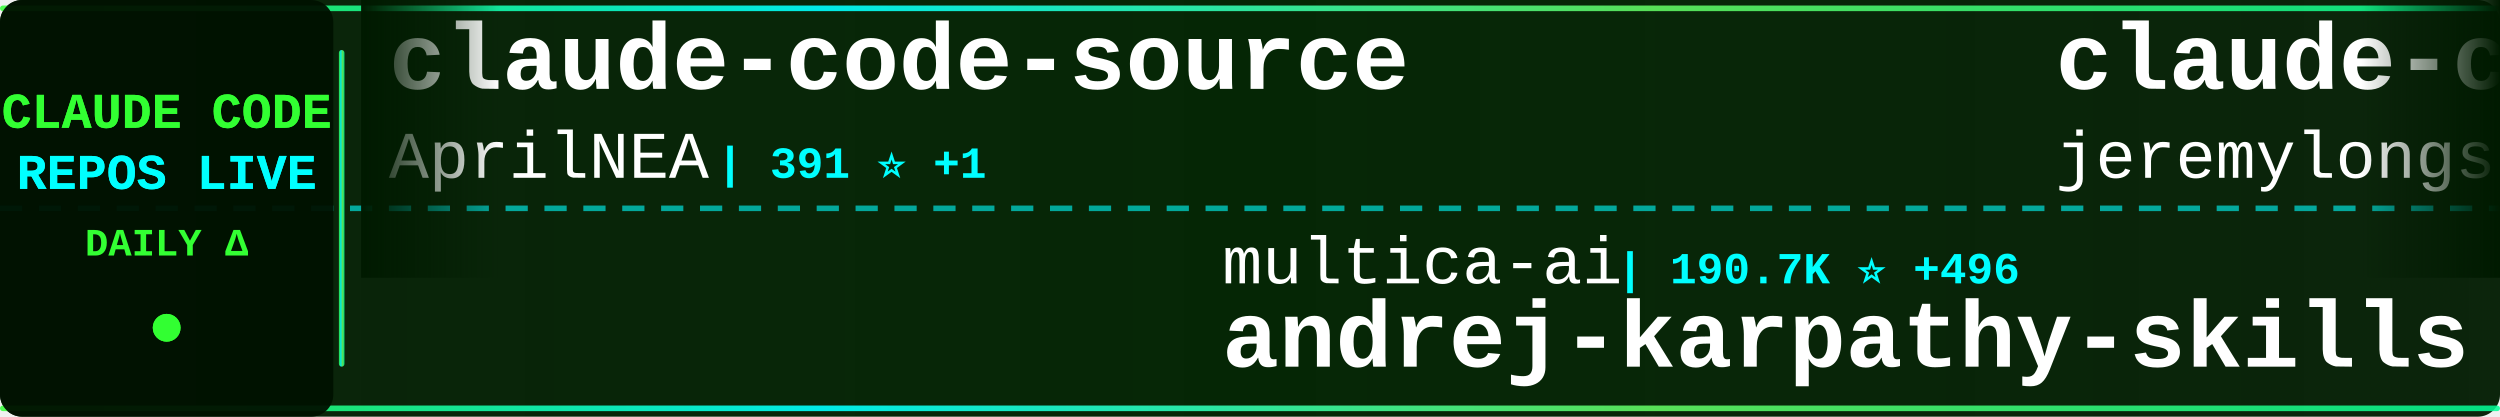
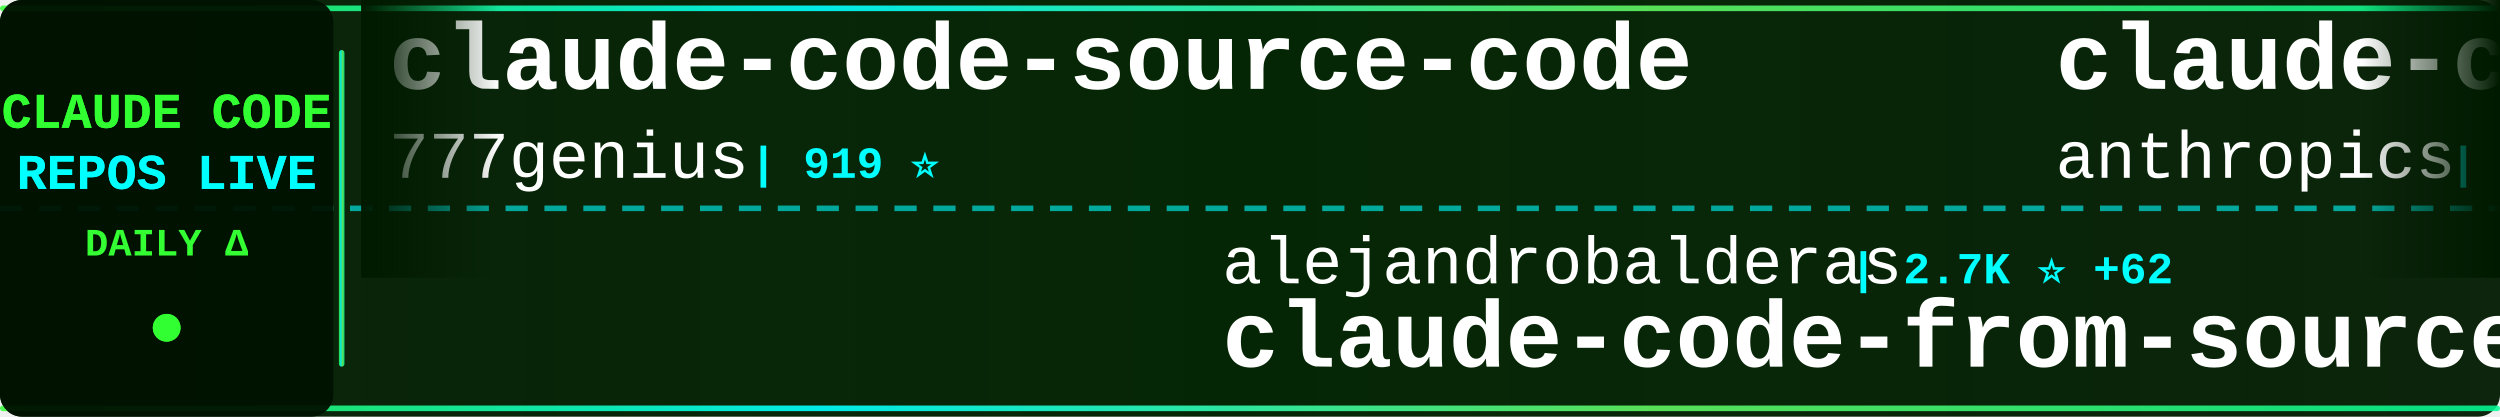
<svg xmlns="http://www.w3.org/2000/svg" width="900" height="150">
  <defs>
    <linearGradient id="tickerBg" x1="0%" y1="0%" x2="100%" y2="0%">
      <stop offset="0%" style="stop-color:#001a00;stop-opacity:0.95" />
      <stop offset="50%" style="stop-color:#002200;stop-opacity:0.98" />
      <stop offset="100%" style="stop-color:#001a00;stop-opacity:0.95" />
    </linearGradient>
    <linearGradient id="borderGrad" x1="0%" y1="0%" x2="100%" y2="0%">
      <stop offset="0%" style="stop-color:#33ff33;stop-opacity:0.85">
        <animate attributeName="stop-opacity" values="0.85;1;0.85" dur="2s" repeatCount="indefinite" />
      </stop>
      <stop offset="33%" style="stop-color:#00ffff;stop-opacity:0.9">
        <animate attributeName="stop-opacity" values="0.9;1;0.9" dur="2.2s" repeatCount="indefinite" />
      </stop>
      <stop offset="66%" style="stop-color:#66ff66;stop-opacity:0.85">
        <animate attributeName="stop-opacity" values="0.85;1;0.85" dur="1.8s" repeatCount="indefinite" />
      </stop>
      <stop offset="100%" style="stop-color:#00ff99;stop-opacity:0.85">
        <animate attributeName="stop-opacity" values="0.85;1;0.85" dur="2s" repeatCount="indefinite" />
      </stop>
    </linearGradient>
    <filter id="textGlow">
      <feGaussianBlur stdDeviation="0.1" result="coloredBlur" />
      <feMerge>
        <feMergeNode in="coloredBlur" />
        <feMergeNode in="SourceGraphic" />
      </feMerge>
    </filter>
    <filter id="metricGlow">
      <feGaussianBlur stdDeviation="0.2" result="coloredBlur" />
      <feMerge>
        <feMergeNode in="coloredBlur" />
        <feMergeNode in="SourceGraphic" />
      </feMerge>
    </filter>
    <linearGradient id="leftFade" x1="0%" y1="0%" x2="100%" y2="0%">
      <stop offset="0%" style="stop-color:#001a00;stop-opacity:1" />
      <stop offset="100%" style="stop-color:#001a00;stop-opacity:0" />
    </linearGradient>
    <linearGradient id="rightFade" x1="0%" y1="0%" x2="100%" y2="0%">
      <stop offset="0%" style="stop-color:#001a00;stop-opacity:0" />
      <stop offset="100%" style="stop-color:#001a00;stop-opacity:1" />
    </linearGradient>
  </defs>
  <rect width="900" height="150" fill="url(#tickerBg)" rx="8" />
  <rect x="0" y="2" width="900" height="2" fill="url(#borderGrad)" rx="1" />
  <rect x="0" y="146" width="900" height="2" fill="url(#borderGrad)" rx="1" />
  <line x1="0" y1="75" x2="900" y2="75" stroke="#00ffff" stroke-width="2" stroke-dasharray="8 6" opacity="0.6" />
  <rect x="0" y="0" width="120" height="150" fill="#001100" opacity="0.95" rx="8" />
  <text x="60" y="46" font-family="'Courier New', monospace" font-size="18" font-weight="bold" fill="#33ff33" text-anchor="middle" filter="url(#textGlow)">
    CLAUDE CODE
  </text>
  <text x="60" y="68" font-family="'Courier New', monospace" font-size="18" font-weight="bold" fill="#00ffff" text-anchor="middle" filter="url(#textGlow)">
    REPOS LIVE
  </text>
  <text x="60" y="92" font-family="'Courier New', monospace" font-size="14" font-weight="bold" fill="#33ff33" text-anchor="middle">
    DAILY Δ
  </text>
  <circle cx="60" cy="118" r="5" fill="#33ff33" filter="url(#metricGlow)">
    <animate attributeName="r" values="4;6;4" dur="1.5s" repeatCount="indefinite" />
    <animate attributeName="opacity" values="0.6;1;0.6" dur="1.5s" repeatCount="indefinite" />
  </circle>
  <rect x="122" y="18" width="2" height="114" fill="url(#borderGrad)" rx="1" />
  <clipPath id="tickerClip">
    <rect x="130" y="0" width="770" height="150" />
  </clipPath>
  <g clip-path="url(#tickerClip)">
    <g id="tickerItems">
      <animateTransform attributeName="transform" attributeType="XML" type="translate" from="0 0" to="-3000 0" dur="54s" repeatCount="indefinite" />
      <g transform="translate(0, 0)">
-         <text x="140" y="32" font-family="'Courier New', monospace" font-size="34" font-weight="bold" fill="#ffffff">claude-code-source</text>
-         <text x="140" y="64" font-family="'Courier New', monospace" font-size="24" font-weight="normal" fill="#ffffff" opacity="1.0">AprilNEA</text>
-         <text x="258" y="64" font-family="'Courier New', monospace" font-size="16" font-weight="bold" fill="#00ffff"> | 391 ⭐ +1</text>
+         <text x="140" y="32" font-family="'Courier New', monospace" font-size="34" font-weight="bold" fill="#ffffff">claude-code-source-code</text>
+         <text x="140" y="64" font-family="'Courier New', monospace" font-size="24" font-weight="normal" fill="#ffffff" opacity="1.0">777genius</text>
+         <text x="270" y="64" font-family="'Courier New', monospace" font-size="16" font-weight="bold" fill="#00ffff"> | 919 ⭐</text>
      </g>
      <g transform="translate(300, 0)">
-         <text x="140" y="102" font-family="'Courier New', monospace" font-size="24" font-weight="normal" fill="#ffffff" opacity="1.0">multica-ai</text>
-         <text x="282" y="102" font-family="'Courier New', monospace" font-size="16" font-weight="bold" fill="#00ffff"> | 190.7K ⭐ +496</text>
-         <text x="140" y="132" font-family="'Courier New', monospace" font-size="34" font-weight="bold" fill="#ffffff">andrej-karpathy-skills</text>
+         <text x="140" y="102" font-family="'Courier New', monospace" font-size="24" font-weight="normal" fill="#ffffff" opacity="1.0">alejandrobalderas</text>
+         <text x="366" y="102" font-family="'Courier New', monospace" font-size="16" font-weight="bold" fill="#00ffff"> | 2.7K ⭐ +62</text>
+         <text x="140" y="132" font-family="'Courier New', monospace" font-size="34" font-weight="bold" fill="#ffffff">claude-code-from-source</text>
      </g>
      <g transform="translate(600, 0)">
-         <text x="140" y="32" font-family="'Courier New', monospace" font-size="34" font-weight="bold" fill="#ffffff">claude-code-plugins-plus...</text>
-         <text x="140" y="64" font-family="'Courier New', monospace" font-size="24" font-weight="normal" fill="#ffffff" opacity="1.0">jeremylongshore</text>
-         <text x="342" y="64" font-family="'Courier New', monospace" font-size="16" font-weight="bold" fill="#00ffff"> | 2.5K ⭐ +4</text>
+         <text x="140" y="32" font-family="'Courier New', monospace" font-size="34" font-weight="bold" fill="#ffffff">claude-code-base-action</text>
+         <text x="140" y="64" font-family="'Courier New', monospace" font-size="24" font-weight="normal" fill="#ffffff" opacity="1.0">anthropics</text>
+         <text x="282" y="64" font-family="'Courier New', monospace" font-size="16" font-weight="bold" fill="#00ffff"> | 901 ⭐</text>
      </g>
      <g transform="translate(900, 0)">
-         <text x="140" y="102" font-family="'Courier New', monospace" font-size="24" font-weight="normal" fill="#ffffff" opacity="1.0">Piebald-AI</text>
-         <text x="282" y="102" font-family="'Courier New', monospace" font-size="16" font-weight="bold" fill="#00ffff"> | 11.7K ⭐ +16</text>
-         <text x="140" y="132" font-family="'Courier New', monospace" font-size="34" font-weight="bold" fill="#ffffff">claude-code-system-promp...</text>
+         <text x="140" y="102" font-family="'Courier New', monospace" font-size="24" font-weight="normal" fill="#ffffff" opacity="1.0">LING71671</text>
+         <text x="270" y="102" font-family="'Courier New', monospace" font-size="16" font-weight="bold" fill="#00ffff"> | 913 ⭐ +1</text>
+         <text x="140" y="132" font-family="'Courier New', monospace" font-size="34" font-weight="bold" fill="#ffffff">Open-ClaudeCode</text>
      </g>
      <g transform="translate(1200, 0)">
-         <text x="140" y="32" font-family="'Courier New', monospace" font-size="34" font-weight="bold" fill="#ffffff">claude-code-sourcemap</text>
-         <text x="140" y="64" font-family="'Courier New', monospace" font-size="24" font-weight="normal" fill="#ffffff" opacity="1.0">ChinaSiro</text>
-         <text x="270" y="64" font-family="'Courier New', monospace" font-size="16" font-weight="bold" fill="#00ffff"> | 9.5K ⭐ +4</text>
+         <text x="140" y="32" font-family="'Courier New', monospace" font-size="34" font-weight="bold" fill="#ffffff">ClaudeCode</text>
+         <text x="140" y="64" font-family="'Courier New', monospace" font-size="24" font-weight="normal" fill="#ffffff" opacity="1.0">guanshan</text>
+         <text x="258" y="64" font-family="'Courier New', monospace" font-size="16" font-weight="bold" fill="#00ffff"> | 61 ⭐</text>
      </g>
      <g transform="translate(1500, 0)">
-         <text x="140" y="102" font-family="'Courier New', monospace" font-size="24" font-weight="normal" fill="#ffffff" opacity="1.0">andrew-kramer-inno</text>
-         <text x="378" y="102" font-family="'Courier New', monospace" font-size="16" font-weight="bold" fill="#00ffff"> | 594 ⭐</text>
-         <text x="140" y="132" font-family="'Courier New', monospace" font-size="34" font-weight="bold" fill="#ffffff">claude-code-source-build</text>
+         <text x="140" y="102" font-family="'Courier New', monospace" font-size="24" font-weight="normal" fill="#ffffff" opacity="1.0">ding113</text>
+         <text x="246" y="102" font-family="'Courier New', monospace" font-size="16" font-weight="bold" fill="#00ffff"> | 3.2K ⭐ +3</text>
+         <text x="140" y="132" font-family="'Courier New', monospace" font-size="34" font-weight="bold" fill="#ffffff">claude-code-hub</text>
      </g>
      <g transform="translate(1800, 0)">
-         <text x="140" y="32" font-family="'Courier New', monospace" font-size="34" font-weight="bold" fill="#ffffff">free-claude-code</text>
-         <text x="140" y="64" font-family="'Courier New', monospace" font-size="24" font-weight="normal" fill="#ffffff" opacity="1.0">Alishahryar1</text>
-         <text x="306" y="64" font-family="'Courier New', monospace" font-size="16" font-weight="bold" fill="#00ffff"> | 39.6K ⭐ +177</text>
+         <text x="140" y="32" font-family="'Courier New', monospace" font-size="34" font-weight="bold" fill="#ffffff">claude-code-engineering</text>
+         <text x="140" y="64" font-family="'Courier New', monospace" font-size="24" font-weight="normal" fill="#ffffff" opacity="1.0">huangjia2019</text>
+         <text x="306" y="64" font-family="'Courier New', monospace" font-size="16" font-weight="bold" fill="#00ffff"> | 966 ⭐ +2</text>
      </g>
      <g transform="translate(2100, 0)">
-         <text x="140" y="102" font-family="'Courier New', monospace" font-size="24" font-weight="normal" fill="#ffffff" opacity="1.0">digitalsamba</text>
-         <text x="306" y="102" font-family="'Courier New', monospace" font-size="16" font-weight="bold" fill="#00ffff"> | 1.7K ⭐ +4</text>
-         <text x="140" y="132" font-family="'Courier New', monospace" font-size="34" font-weight="bold" fill="#ffffff">claude-code-video-toolki...</text>
+         <text x="140" y="102" font-family="'Courier New', monospace" font-size="24" font-weight="normal" fill="#ffffff" opacity="1.0">sugyan</text>
+         <text x="234" y="102" font-family="'Courier New', monospace" font-size="16" font-weight="bold" fill="#00ffff"> | 1.1K ⭐</text>
+         <text x="140" y="132" font-family="'Courier New', monospace" font-size="34" font-weight="bold" fill="#ffffff">claude-code-webui</text>
      </g>
      <g transform="translate(2400, 0)">
-         <text x="140" y="32" font-family="'Courier New', monospace" font-size="34" font-weight="bold" fill="#ffffff">claude-code-rev</text>
-         <text x="140" y="64" font-family="'Courier New', monospace" font-size="24" font-weight="normal" fill="#ffffff" opacity="1.0">oboard</text>
-         <text x="234" y="64" font-family="'Courier New', monospace" font-size="16" font-weight="bold" fill="#00ffff"> | 3.2K ⭐ +4</text>
+         <text x="140" y="32" font-family="'Courier New', monospace" font-size="34" font-weight="bold" fill="#ffffff">claude-code-action</text>
+         <text x="140" y="64" font-family="'Courier New', monospace" font-size="24" font-weight="normal" fill="#ffffff" opacity="1.0">anthropics</text>
+         <text x="282" y="64" font-family="'Courier New', monospace" font-size="16" font-weight="bold" fill="#00ffff"> | 8.3K ⭐ +10</text>
      </g>
      <g transform="translate(2700, 0)">
-         <text x="140" y="102" font-family="'Courier New', monospace" font-size="24" font-weight="normal" fill="#ffffff" opacity="1.0">JrCx7scC</text>
-         <text x="258" y="102" font-family="'Courier New', monospace" font-size="16" font-weight="bold" fill="#00ffff"> | 371 ⭐</text>
-         <text x="140" y="132" font-family="'Courier New', monospace" font-size="34" font-weight="bold" fill="#ffffff">claude-code-source</text>
+         <text x="140" y="102" font-family="'Courier New', monospace" font-size="24" font-weight="normal" fill="#ffffff" opacity="1.0">ponponon</text>
+         <text x="258" y="102" font-family="'Courier New', monospace" font-size="16" font-weight="bold" fill="#00ffff"> | 2.3K ⭐ +1</text>
+         <text x="140" y="132" font-family="'Courier New', monospace" font-size="34" font-weight="bold" fill="#ffffff">claude_code_src</text>
      </g>
      <g transform="translate(3000, 0)">
-         <text x="140" y="32" font-family="'Courier New', monospace" font-size="34" font-weight="bold" fill="#ffffff">claude-code-source</text>
-         <text x="140" y="64" font-family="'Courier New', monospace" font-size="24" font-weight="normal" fill="#ffffff" opacity="1.0">AprilNEA</text>
-         <text x="258" y="64" font-family="'Courier New', monospace" font-size="16" font-weight="bold" fill="#00ffff"> | 391 ⭐ +1</text>
+         <text x="140" y="32" font-family="'Courier New', monospace" font-size="34" font-weight="bold" fill="#ffffff">claude-code-source-code</text>
+         <text x="140" y="64" font-family="'Courier New', monospace" font-size="24" font-weight="normal" fill="#ffffff" opacity="1.0">777genius</text>
+         <text x="270" y="64" font-family="'Courier New', monospace" font-size="16" font-weight="bold" fill="#00ffff"> | 919 ⭐</text>
      </g>
      <g transform="translate(3300, 0)">
-         <text x="140" y="102" font-family="'Courier New', monospace" font-size="24" font-weight="normal" fill="#ffffff" opacity="1.0">multica-ai</text>
-         <text x="282" y="102" font-family="'Courier New', monospace" font-size="16" font-weight="bold" fill="#00ffff"> | 190.7K ⭐ +496</text>
-         <text x="140" y="132" font-family="'Courier New', monospace" font-size="34" font-weight="bold" fill="#ffffff">andrej-karpathy-skills</text>
+         <text x="140" y="102" font-family="'Courier New', monospace" font-size="24" font-weight="normal" fill="#ffffff" opacity="1.0">alejandrobalderas</text>
+         <text x="366" y="102" font-family="'Courier New', monospace" font-size="16" font-weight="bold" fill="#00ffff"> | 2.7K ⭐ +62</text>
+         <text x="140" y="132" font-family="'Courier New', monospace" font-size="34" font-weight="bold" fill="#ffffff">claude-code-from-source</text>
      </g>
      <g transform="translate(3600, 0)">
-         <text x="140" y="32" font-family="'Courier New', monospace" font-size="34" font-weight="bold" fill="#ffffff">claude-code-plugins-plus...</text>
-         <text x="140" y="64" font-family="'Courier New', monospace" font-size="24" font-weight="normal" fill="#ffffff" opacity="1.0">jeremylongshore</text>
-         <text x="342" y="64" font-family="'Courier New', monospace" font-size="16" font-weight="bold" fill="#00ffff"> | 2.5K ⭐ +4</text>
+         <text x="140" y="32" font-family="'Courier New', monospace" font-size="34" font-weight="bold" fill="#ffffff">claude-code-base-action</text>
+         <text x="140" y="64" font-family="'Courier New', monospace" font-size="24" font-weight="normal" fill="#ffffff" opacity="1.0">anthropics</text>
+         <text x="282" y="64" font-family="'Courier New', monospace" font-size="16" font-weight="bold" fill="#00ffff"> | 901 ⭐</text>
      </g>
      <g transform="translate(3900, 0)">
-         <text x="140" y="102" font-family="'Courier New', monospace" font-size="24" font-weight="normal" fill="#ffffff" opacity="1.0">Piebald-AI</text>
-         <text x="282" y="102" font-family="'Courier New', monospace" font-size="16" font-weight="bold" fill="#00ffff"> | 11.7K ⭐ +16</text>
-         <text x="140" y="132" font-family="'Courier New', monospace" font-size="34" font-weight="bold" fill="#ffffff">claude-code-system-promp...</text>
+         <text x="140" y="102" font-family="'Courier New', monospace" font-size="24" font-weight="normal" fill="#ffffff" opacity="1.0">LING71671</text>
+         <text x="270" y="102" font-family="'Courier New', monospace" font-size="16" font-weight="bold" fill="#00ffff"> | 913 ⭐ +1</text>
+         <text x="140" y="132" font-family="'Courier New', monospace" font-size="34" font-weight="bold" fill="#ffffff">Open-ClaudeCode</text>
      </g>
    </g>
  </g>
  <rect x="130" y="0" width="50" height="100" fill="url(#leftFade)" />
  <rect x="850" y="0" width="50" height="100" fill="url(#rightFade)" />
</svg>
